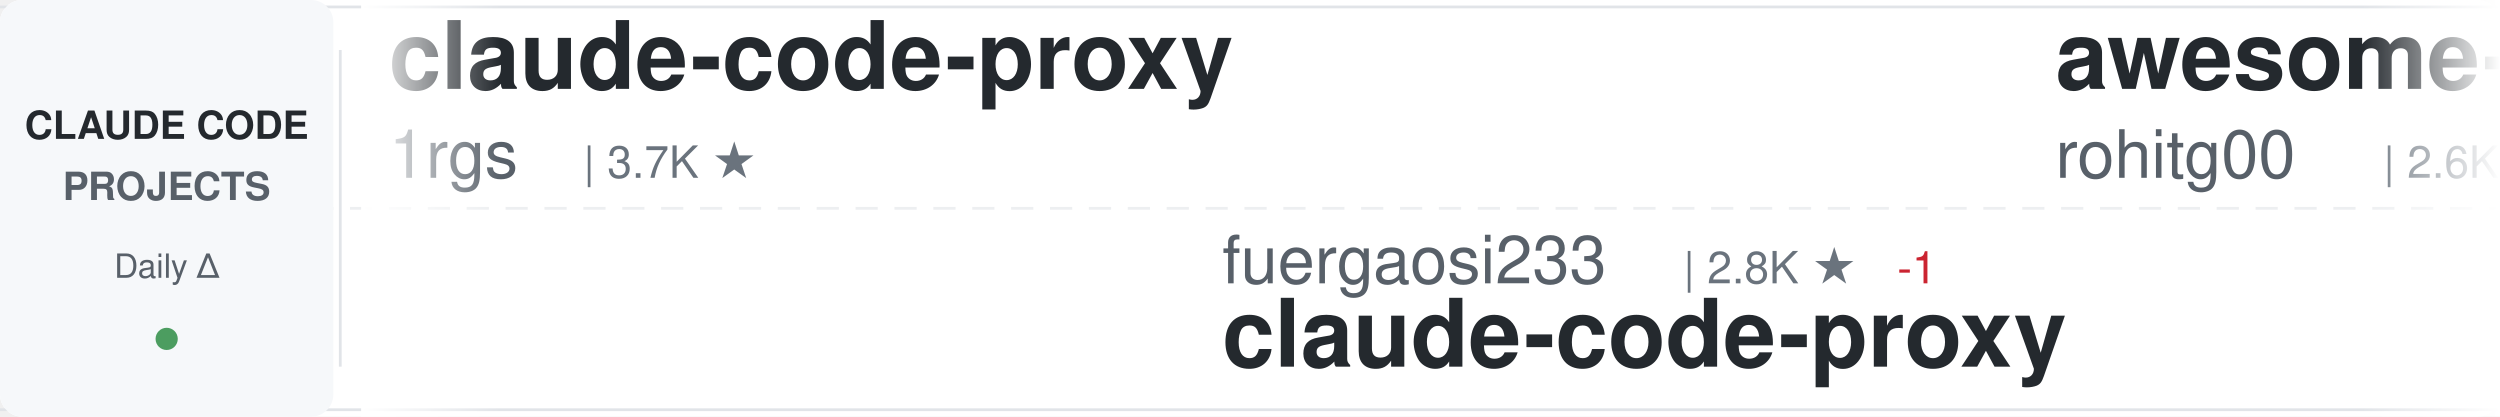
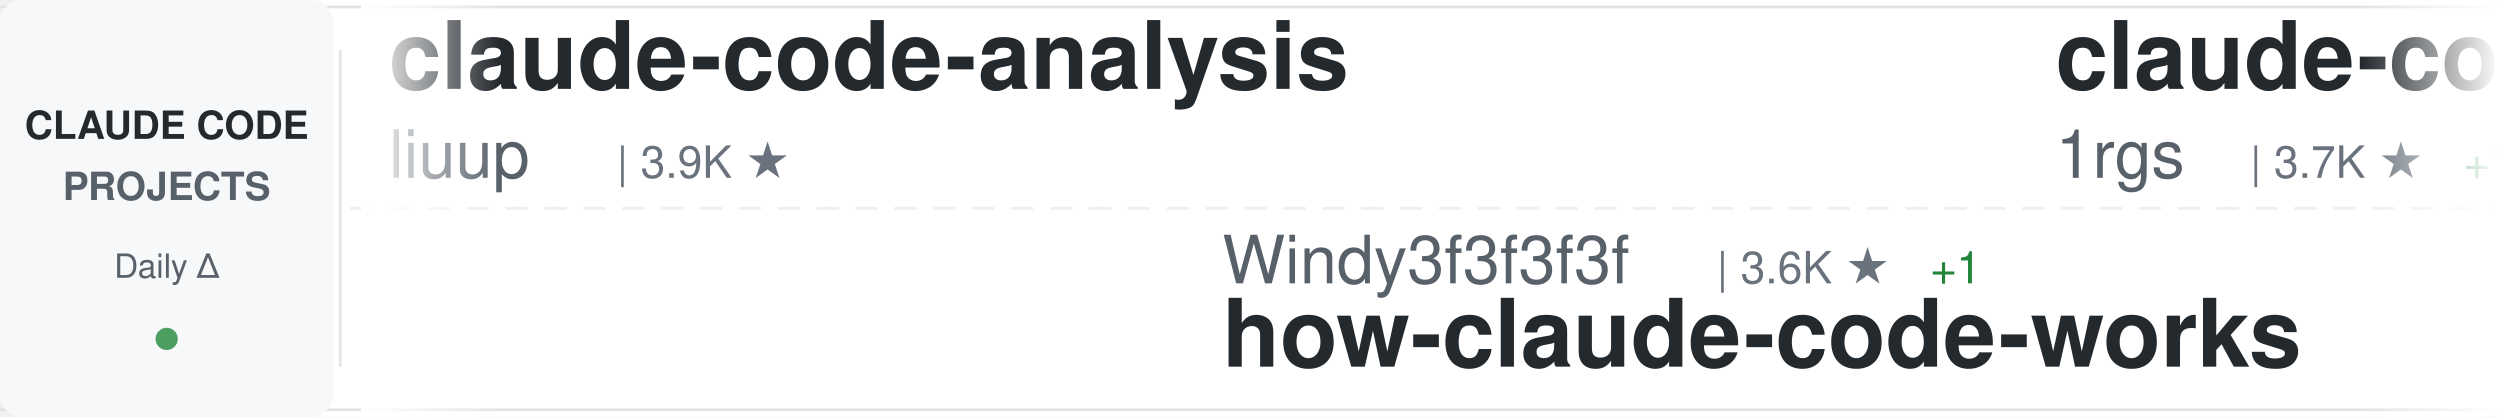
<svg xmlns="http://www.w3.org/2000/svg" width="900" height="150">
  <defs>
    <linearGradient id="awesomeLeftFade" x1="0%" y1="0%" x2="100%" y2="0%">
      <stop offset="0%" style="stop-color:#ffffff;stop-opacity:1" />
      <stop offset="100%" style="stop-color:#ffffff;stop-opacity:0" />
    </linearGradient>
    <linearGradient id="awesomeRightFade" x1="0%" y1="0%" x2="100%" y2="0%">
      <stop offset="0%" style="stop-color:#ffffff;stop-opacity:0" />
      <stop offset="100%" style="stop-color:#ffffff;stop-opacity:1" />
    </linearGradient>
  </defs>
  <rect width="900" height="150" fill="#ffffff" rx="8" />
  <rect x="0" y="2" width="900" height="1" fill="#e1e4e8" />
  <rect x="0" y="147" width="900" height="1" fill="#e1e4e8" />
  <line x1="0" y1="75" x2="900" y2="75" stroke="#e1e4e8" stroke-width="1" stroke-dasharray="8 6" opacity="0.6" />
  <rect x="0" y="0" width="120" height="150" fill="#f6f8fa" rx="8" />
  <text x="60" y="50" font-family="-apple-system, BlinkMacSystemFont, 'Segoe UI', Helvetica, Arial, sans-serif" font-size="14" font-weight="600" fill="#24292e" text-anchor="middle">CLAUDE CODE</text>
  <text x="60" y="72" font-family="-apple-system, BlinkMacSystemFont, 'Segoe UI', Helvetica, Arial, sans-serif" font-size="14" font-weight="600" fill="#586069" text-anchor="middle">PROJECTS</text>
  <text x="60" y="100" font-family="-apple-system, BlinkMacSystemFont, 'Segoe UI', Helvetica, Arial, sans-serif" font-size="12" font-weight="500" fill="#586069" text-anchor="middle">Daily Δ</text>
  <circle cx="60" cy="122" r="4" fill="#22863a" opacity="0.8" />
  <rect x="122" y="18" width="1" height="114" fill="#e1e4e8" />
  <clipPath id="awesomeTickerClip">
    <rect x="130" y="0" width="770" height="150" />
  </clipPath>
  <g clip-path="url(#awesomeTickerClip)">
    <g id="awesomeTickerItems">
      <animateTransform attributeName="transform" attributeType="XML" type="translate" from="0 0" to="-3000 0" dur="54s" repeatCount="indefinite" />
      <g transform="translate(0, 0)">
+         <text x="140" y="32" font-family="-apple-system, BlinkMacSystemFont, 'Segoe UI', Helvetica, Arial, sans-serif" font-size="34" font-weight="600" fill="#24292e">claude-code-analysis</text>
+         <text x="140" y="64" font-family="-apple-system, BlinkMacSystemFont, 'Segoe UI', Helvetica, Arial, sans-serif" font-size="24" font-weight="400" fill="#586069">liuup</text>
+         <text x="222" y="64" font-family="-apple-system, BlinkMacSystemFont, 'Segoe UI', Helvetica, Arial, sans-serif" font-size="16" font-weight="500" fill="#6a737d">| 3.9K ★</text>
+       </g>
+       <g transform="translate(300, 0)">
+         <text x="140" y="102" font-family="-apple-system, BlinkMacSystemFont, 'Segoe UI', Helvetica, Arial, sans-serif" font-size="24" font-weight="400" fill="#586069">Windy3f3f3f3f</text>
+         <text x="318" y="102" font-family="-apple-system, BlinkMacSystemFont, 'Segoe UI', Helvetica, Arial, sans-serif" font-size="16" font-weight="500" fill="#6a737d">| 3.6K ★</text>
+         <text x="395" y="102" font-family="-apple-system, BlinkMacSystemFont, 'Segoe UI', Helvetica, Arial, sans-serif" font-size="16" font-weight="500" fill="#22863a"> +1</text>
+         <text x="140" y="132" font-family="-apple-system, BlinkMacSystemFont, 'Segoe UI', Helvetica, Arial, sans-serif" font-size="34" font-weight="600" fill="#24292e">how-claude-code-works</text>
+       </g>
+       <g transform="translate(600, 0)">
        <text x="140" y="32" font-family="-apple-system, BlinkMacSystemFont, 'Segoe UI', Helvetica, Arial, sans-serif" font-size="34" font-weight="600" fill="#24292e">claude-code-proxy</text>
        <text x="140" y="64" font-family="-apple-system, BlinkMacSystemFont, 'Segoe UI', Helvetica, Arial, sans-serif" font-size="24" font-weight="400" fill="#586069">1rgs</text>
        <text x="210" y="64" font-family="-apple-system, BlinkMacSystemFont, 'Segoe UI', Helvetica, Arial, sans-serif" font-size="16" font-weight="500" fill="#6a737d">| 3.7K ★</text>
+         <text x="287" y="64" font-family="-apple-system, BlinkMacSystemFont, 'Segoe UI', Helvetica, Arial, sans-serif" font-size="16" font-weight="500" fill="#22863a"> +1</text>
      </g>
-       <g transform="translate(300, 0)">
-         <text x="140" y="102" font-family="-apple-system, BlinkMacSystemFont, 'Segoe UI', Helvetica, Arial, sans-serif" font-size="24" font-weight="400" fill="#586069">fuergaosi233</text>
-         <text x="306" y="102" font-family="-apple-system, BlinkMacSystemFont, 'Segoe UI', Helvetica, Arial, sans-serif" font-size="16" font-weight="500" fill="#6a737d">| 2.8K ★</text>
-         <text x="383" y="102" font-family="-apple-system, BlinkMacSystemFont, 'Segoe UI', Helvetica, Arial, sans-serif" font-size="16" font-weight="500" fill="#cb2431"> -1</text>
-         <text x="140" y="132" font-family="-apple-system, BlinkMacSystemFont, 'Segoe UI', Helvetica, Arial, sans-serif" font-size="34" font-weight="600" fill="#24292e">claude-code-proxy</text>
+       <g transform="translate(900, 0)">
+         <text x="140" y="102" font-family="-apple-system, BlinkMacSystemFont, 'Segoe UI', Helvetica, Arial, sans-serif" font-size="24" font-weight="400" fill="#586069">guanshan</text>
+         <text x="258" y="102" font-family="-apple-system, BlinkMacSystemFont, 'Segoe UI', Helvetica, Arial, sans-serif" font-size="16" font-weight="500" fill="#6a737d">| 61 ★</text>
+         <text x="140" y="132" font-family="-apple-system, BlinkMacSystemFont, 'Segoe UI', Helvetica, Arial, sans-serif" font-size="34" font-weight="600" fill="#24292e">ClaudeCode</text>
      </g>
-       <g transform="translate(600, 0)">
+       <g transform="translate(1200, 0)">
+         <text x="140" y="32" font-family="-apple-system, BlinkMacSystemFont, 'Segoe UI', Helvetica, Arial, sans-serif" font-size="34" font-weight="600" fill="#24292e">claude-code-cli</text>
+         <text x="140" y="64" font-family="-apple-system, BlinkMacSystemFont, 'Segoe UI', Helvetica, Arial, sans-serif" font-size="24" font-weight="400" fill="#586069">huangserva</text>
+         <text x="282" y="64" font-family="-apple-system, BlinkMacSystemFont, 'Segoe UI', Helvetica, Arial, sans-serif" font-size="16" font-weight="500" fill="#6a737d">| 629 ★</text>
+       </g>
+       <g transform="translate(1500, 0)">
+         <text x="140" y="102" font-family="-apple-system, BlinkMacSystemFont, 'Segoe UI', Helvetica, Arial, sans-serif" font-size="24" font-weight="400" fill="#586069">ghuntley</text>
+         <text x="258" y="102" font-family="-apple-system, BlinkMacSystemFont, 'Segoe UI', Helvetica, Arial, sans-serif" font-size="16" font-weight="500" fill="#6a737d">| 992 ★</text>
+         <text x="140" y="132" font-family="-apple-system, BlinkMacSystemFont, 'Segoe UI', Helvetica, Arial, sans-serif" font-size="34" font-weight="600" fill="#24292e">claude-code-source-code-...</text>
+       </g>
+       <g transform="translate(1800, 0)">
        <text x="140" y="32" font-family="-apple-system, BlinkMacSystemFont, 'Segoe UI', Helvetica, Arial, sans-serif" font-size="34" font-weight="600" fill="#24292e">awesome-claude-code-tool...</text>
        <text x="140" y="64" font-family="-apple-system, BlinkMacSystemFont, 'Segoe UI', Helvetica, Arial, sans-serif" font-size="24" font-weight="400" fill="#586069">rohitg00</text>
        <text x="258" y="64" font-family="-apple-system, BlinkMacSystemFont, 'Segoe UI', Helvetica, Arial, sans-serif" font-size="16" font-weight="500" fill="#6a737d">| 2.6K ★</text>
      </g>
-       <g transform="translate(900, 0)">
-         <text x="140" y="102" font-family="-apple-system, BlinkMacSystemFont, 'Segoe UI', Helvetica, Arial, sans-serif" font-size="24" font-weight="400" fill="#586069">lintsinghua</text>
-         <text x="294" y="102" font-family="-apple-system, BlinkMacSystemFont, 'Segoe UI', Helvetica, Arial, sans-serif" font-size="16" font-weight="500" fill="#6a737d">| 4.3K ★</text>
-         <text x="371" y="102" font-family="-apple-system, BlinkMacSystemFont, 'Segoe UI', Helvetica, Arial, sans-serif" font-size="16" font-weight="500" fill="#22863a"> +2</text>
-         <text x="140" y="132" font-family="-apple-system, BlinkMacSystemFont, 'Segoe UI', Helvetica, Arial, sans-serif" font-size="34" font-weight="600" fill="#24292e">claude-code-book</text>
-       </g>
-       <g transform="translate(1200, 0)">
-         <text x="140" y="32" font-family="-apple-system, BlinkMacSystemFont, 'Segoe UI', Helvetica, Arial, sans-serif" font-size="34" font-weight="600" fill="#24292e">claude-code-base-action</text>
-         <text x="140" y="64" font-family="-apple-system, BlinkMacSystemFont, 'Segoe UI', Helvetica, Arial, sans-serif" font-size="24" font-weight="400" fill="#586069">anthropics</text>
-         <text x="282" y="64" font-family="-apple-system, BlinkMacSystemFont, 'Segoe UI', Helvetica, Arial, sans-serif" font-size="16" font-weight="500" fill="#6a737d">| 986 ★</text>
-       </g>
-       <g transform="translate(1500, 0)">
-         <text x="140" y="102" font-family="-apple-system, BlinkMacSystemFont, 'Segoe UI', Helvetica, Arial, sans-serif" font-size="24" font-weight="400" fill="#586069">pengchengneo</text>
-         <text x="306" y="102" font-family="-apple-system, BlinkMacSystemFont, 'Segoe UI', Helvetica, Arial, sans-serif" font-size="16" font-weight="500" fill="#6a737d">| 1.8K ★</text>
-         <text x="383" y="102" font-family="-apple-system, BlinkMacSystemFont, 'Segoe UI', Helvetica, Arial, sans-serif" font-size="16" font-weight="500" fill="#22863a"> +1</text>
-         <text x="140" y="132" font-family="-apple-system, BlinkMacSystemFont, 'Segoe UI', Helvetica, Arial, sans-serif" font-size="34" font-weight="600" fill="#24292e">Claude-Code</text>
-       </g>
-       <g transform="translate(1800, 0)">
-         <text x="140" y="32" font-family="-apple-system, BlinkMacSystemFont, 'Segoe UI', Helvetica, Arial, sans-serif" font-size="34" font-weight="600" fill="#24292e">how-claude-code-works</text>
-         <text x="140" y="64" font-family="-apple-system, BlinkMacSystemFont, 'Segoe UI', Helvetica, Arial, sans-serif" font-size="24" font-weight="400" fill="#586069">Windy3f3f3f3f</text>
-         <text x="318" y="64" font-family="-apple-system, BlinkMacSystemFont, 'Segoe UI', Helvetica, Arial, sans-serif" font-size="16" font-weight="500" fill="#6a737d">| 3.6K ★</text>
-         <text x="395" y="64" font-family="-apple-system, BlinkMacSystemFont, 'Segoe UI', Helvetica, Arial, sans-serif" font-size="16" font-weight="500" fill="#22863a"> +1</text>
-       </g>
      <g transform="translate(2100, 0)">
-         <text x="140" y="102" font-family="-apple-system, BlinkMacSystemFont, 'Segoe UI', Helvetica, Arial, sans-serif" font-size="24" font-weight="400" fill="#586069">shareAI-lab</text>
-         <text x="294" y="102" font-family="-apple-system, BlinkMacSystemFont, 'Segoe UI', Helvetica, Arial, sans-serif" font-size="16" font-weight="500" fill="#6a737d">| 77.1K ★</text>
-         <text x="380" y="102" font-family="-apple-system, BlinkMacSystemFont, 'Segoe UI', Helvetica, Arial, sans-serif" font-size="16" font-weight="500" fill="#22863a"> +34</text>
-         <text x="140" y="132" font-family="-apple-system, BlinkMacSystemFont, 'Segoe UI', Helvetica, Arial, sans-serif" font-size="34" font-weight="600" fill="#24292e">learn-claude-code</text>
+         <text x="140" y="102" font-family="-apple-system, BlinkMacSystemFont, 'Segoe UI', Helvetica, Arial, sans-serif" font-size="24" font-weight="400" fill="#586069">Piebald-AI</text>
+         <text x="282" y="102" font-family="-apple-system, BlinkMacSystemFont, 'Segoe UI', Helvetica, Arial, sans-serif" font-size="16" font-weight="500" fill="#6a737d">| 12.7K ★</text>
+         <text x="368" y="102" font-family="-apple-system, BlinkMacSystemFont, 'Segoe UI', Helvetica, Arial, sans-serif" font-size="16" font-weight="500" fill="#22863a"> +4</text>
+         <text x="140" y="132" font-family="-apple-system, BlinkMacSystemFont, 'Segoe UI', Helvetica, Arial, sans-serif" font-size="34" font-weight="600" fill="#24292e">claude-code-system-promp...</text>
      </g>
      <g transform="translate(2400, 0)">
-         <text x="140" y="32" font-family="-apple-system, BlinkMacSystemFont, 'Segoe UI', Helvetica, Arial, sans-serif" font-size="34" font-weight="600" fill="#24292e">claude-code-templates</text>
-         <text x="140" y="64" font-family="-apple-system, BlinkMacSystemFont, 'Segoe UI', Helvetica, Arial, sans-serif" font-size="24" font-weight="400" fill="#586069">davila7</text>
-         <text x="246" y="64" font-family="-apple-system, BlinkMacSystemFont, 'Segoe UI', Helvetica, Arial, sans-serif" font-size="16" font-weight="500" fill="#6a737d">| 30.8K ★</text>
-         <text x="332" y="64" font-family="-apple-system, BlinkMacSystemFont, 'Segoe UI', Helvetica, Arial, sans-serif" font-size="16" font-weight="500" fill="#22863a"> +1</text>
+         <text x="140" y="32" font-family="-apple-system, BlinkMacSystemFont, 'Segoe UI', Helvetica, Arial, sans-serif" font-size="34" font-weight="600" fill="#24292e">claude-code-hooks-master...</text>
+         <text x="140" y="64" font-family="-apple-system, BlinkMacSystemFont, 'Segoe UI', Helvetica, Arial, sans-serif" font-size="24" font-weight="400" fill="#586069">disler</text>
+         <text x="234" y="64" font-family="-apple-system, BlinkMacSystemFont, 'Segoe UI', Helvetica, Arial, sans-serif" font-size="16" font-weight="500" fill="#6a737d">| 3.9K ★</text>
      </g>
      <g transform="translate(2700, 0)">
-         <text x="140" y="102" font-family="-apple-system, BlinkMacSystemFont, 'Segoe UI', Helvetica, Arial, sans-serif" font-size="24" font-weight="400" fill="#586069">jqueryscript</text>
-         <text x="306" y="102" font-family="-apple-system, BlinkMacSystemFont, 'Segoe UI', Helvetica, Arial, sans-serif" font-size="16" font-weight="500" fill="#6a737d">| 517 ★</text>
-         <text x="140" y="132" font-family="-apple-system, BlinkMacSystemFont, 'Segoe UI', Helvetica, Arial, sans-serif" font-size="34" font-weight="600" fill="#24292e">awesome-claude-code</text>
+         <text x="140" y="102" font-family="-apple-system, BlinkMacSystemFont, 'Segoe UI', Helvetica, Arial, sans-serif" font-size="24" font-weight="400" fill="#586069">krusemediallc</text>
+         <text x="318" y="102" font-family="-apple-system, BlinkMacSystemFont, 'Segoe UI', Helvetica, Arial, sans-serif" font-size="16" font-weight="500" fill="#6a737d">| 1.5K ★</text>
+         <text x="395" y="102" font-family="-apple-system, BlinkMacSystemFont, 'Segoe UI', Helvetica, Arial, sans-serif" font-size="16" font-weight="500" fill="#22863a"> +1</text>
+         <text x="140" y="132" font-family="-apple-system, BlinkMacSystemFont, 'Segoe UI', Helvetica, Arial, sans-serif" font-size="34" font-weight="600" fill="#24292e">arcads-claude-code</text>
      </g>
      <g transform="translate(3000, 0)">
+         <text x="140" y="32" font-family="-apple-system, BlinkMacSystemFont, 'Segoe UI', Helvetica, Arial, sans-serif" font-size="34" font-weight="600" fill="#24292e">claude-code-analysis</text>
+         <text x="140" y="64" font-family="-apple-system, BlinkMacSystemFont, 'Segoe UI', Helvetica, Arial, sans-serif" font-size="24" font-weight="400" fill="#586069">liuup</text>
+         <text x="222" y="64" font-family="-apple-system, BlinkMacSystemFont, 'Segoe UI', Helvetica, Arial, sans-serif" font-size="16" font-weight="500" fill="#6a737d">| 3.9K ★</text>
+       </g>
+       <g transform="translate(3300, 0)">
+         <text x="140" y="102" font-family="-apple-system, BlinkMacSystemFont, 'Segoe UI', Helvetica, Arial, sans-serif" font-size="24" font-weight="400" fill="#586069">Windy3f3f3f3f</text>
+         <text x="318" y="102" font-family="-apple-system, BlinkMacSystemFont, 'Segoe UI', Helvetica, Arial, sans-serif" font-size="16" font-weight="500" fill="#6a737d">| 3.6K ★</text>
+         <text x="395" y="102" font-family="-apple-system, BlinkMacSystemFont, 'Segoe UI', Helvetica, Arial, sans-serif" font-size="16" font-weight="500" fill="#22863a"> +1</text>
+         <text x="140" y="132" font-family="-apple-system, BlinkMacSystemFont, 'Segoe UI', Helvetica, Arial, sans-serif" font-size="34" font-weight="600" fill="#24292e">how-claude-code-works</text>
+       </g>
+       <g transform="translate(3600, 0)">
        <text x="140" y="32" font-family="-apple-system, BlinkMacSystemFont, 'Segoe UI', Helvetica, Arial, sans-serif" font-size="34" font-weight="600" fill="#24292e">claude-code-proxy</text>
        <text x="140" y="64" font-family="-apple-system, BlinkMacSystemFont, 'Segoe UI', Helvetica, Arial, sans-serif" font-size="24" font-weight="400" fill="#586069">1rgs</text>
        <text x="210" y="64" font-family="-apple-system, BlinkMacSystemFont, 'Segoe UI', Helvetica, Arial, sans-serif" font-size="16" font-weight="500" fill="#6a737d">| 3.7K ★</text>
-       </g>
-       <g transform="translate(3300, 0)">
-         <text x="140" y="102" font-family="-apple-system, BlinkMacSystemFont, 'Segoe UI', Helvetica, Arial, sans-serif" font-size="24" font-weight="400" fill="#586069">fuergaosi233</text>
-         <text x="306" y="102" font-family="-apple-system, BlinkMacSystemFont, 'Segoe UI', Helvetica, Arial, sans-serif" font-size="16" font-weight="500" fill="#6a737d">| 2.8K ★</text>
-         <text x="383" y="102" font-family="-apple-system, BlinkMacSystemFont, 'Segoe UI', Helvetica, Arial, sans-serif" font-size="16" font-weight="500" fill="#cb2431"> -1</text>
-         <text x="140" y="132" font-family="-apple-system, BlinkMacSystemFont, 'Segoe UI', Helvetica, Arial, sans-serif" font-size="34" font-weight="600" fill="#24292e">claude-code-proxy</text>
-       </g>
-       <g transform="translate(3600, 0)">
-         <text x="140" y="32" font-family="-apple-system, BlinkMacSystemFont, 'Segoe UI', Helvetica, Arial, sans-serif" font-size="34" font-weight="600" fill="#24292e">awesome-claude-code-tool...</text>
-         <text x="140" y="64" font-family="-apple-system, BlinkMacSystemFont, 'Segoe UI', Helvetica, Arial, sans-serif" font-size="24" font-weight="400" fill="#586069">rohitg00</text>
-         <text x="258" y="64" font-family="-apple-system, BlinkMacSystemFont, 'Segoe UI', Helvetica, Arial, sans-serif" font-size="16" font-weight="500" fill="#6a737d">| 2.6K ★</text>
+         <text x="287" y="64" font-family="-apple-system, BlinkMacSystemFont, 'Segoe UI', Helvetica, Arial, sans-serif" font-size="16" font-weight="500" fill="#22863a"> +1</text>
      </g>
      <g transform="translate(3900, 0)">
-         <text x="140" y="102" font-family="-apple-system, BlinkMacSystemFont, 'Segoe UI', Helvetica, Arial, sans-serif" font-size="24" font-weight="400" fill="#586069">lintsinghua</text>
-         <text x="294" y="102" font-family="-apple-system, BlinkMacSystemFont, 'Segoe UI', Helvetica, Arial, sans-serif" font-size="16" font-weight="500" fill="#6a737d">| 4.3K ★</text>
-         <text x="371" y="102" font-family="-apple-system, BlinkMacSystemFont, 'Segoe UI', Helvetica, Arial, sans-serif" font-size="16" font-weight="500" fill="#22863a"> +2</text>
-         <text x="140" y="132" font-family="-apple-system, BlinkMacSystemFont, 'Segoe UI', Helvetica, Arial, sans-serif" font-size="34" font-weight="600" fill="#24292e">claude-code-book</text>
+         <text x="140" y="102" font-family="-apple-system, BlinkMacSystemFont, 'Segoe UI', Helvetica, Arial, sans-serif" font-size="24" font-weight="400" fill="#586069">guanshan</text>
+         <text x="258" y="102" font-family="-apple-system, BlinkMacSystemFont, 'Segoe UI', Helvetica, Arial, sans-serif" font-size="16" font-weight="500" fill="#6a737d">| 61 ★</text>
+         <text x="140" y="132" font-family="-apple-system, BlinkMacSystemFont, 'Segoe UI', Helvetica, Arial, sans-serif" font-size="34" font-weight="600" fill="#24292e">ClaudeCode</text>
      </g>
    </g>
  </g>
  <rect x="130" y="0" width="50" height="150" fill="url(#awesomeLeftFade)" />
  <rect x="850" y="0" width="50" height="150" fill="url(#awesomeRightFade)" />
</svg>
